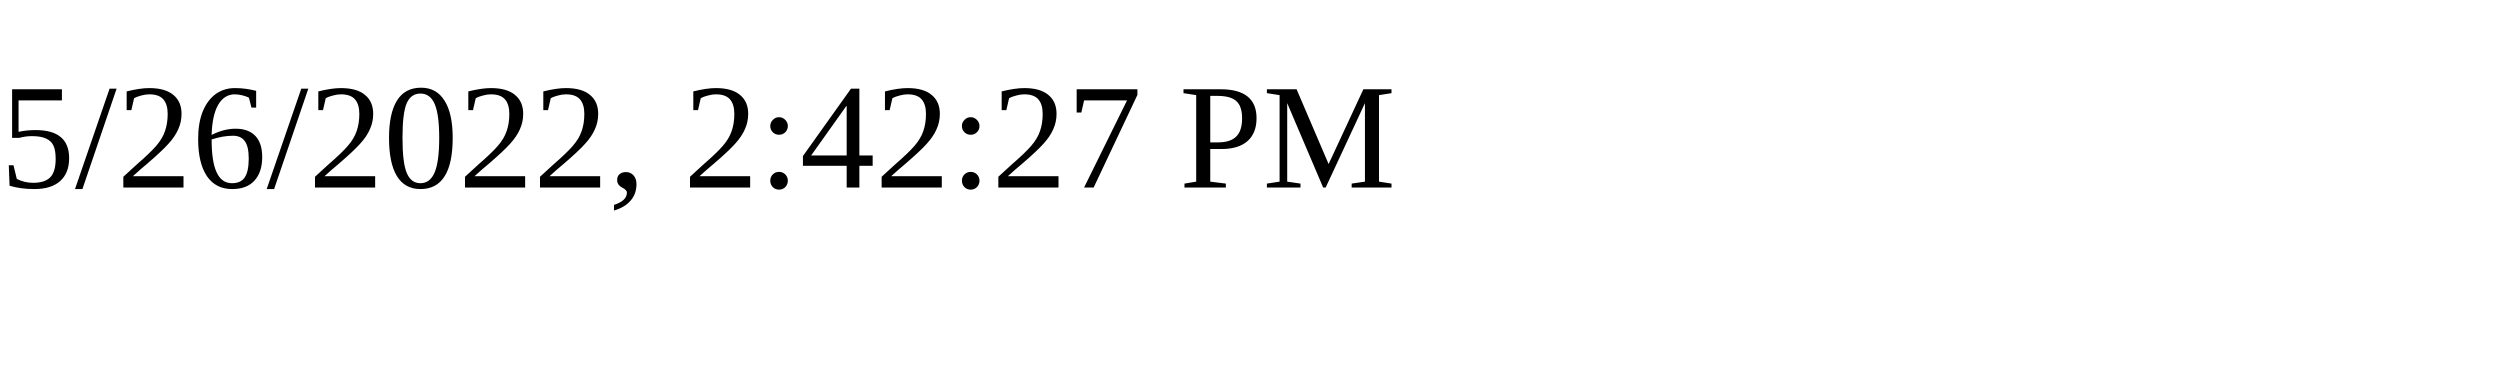
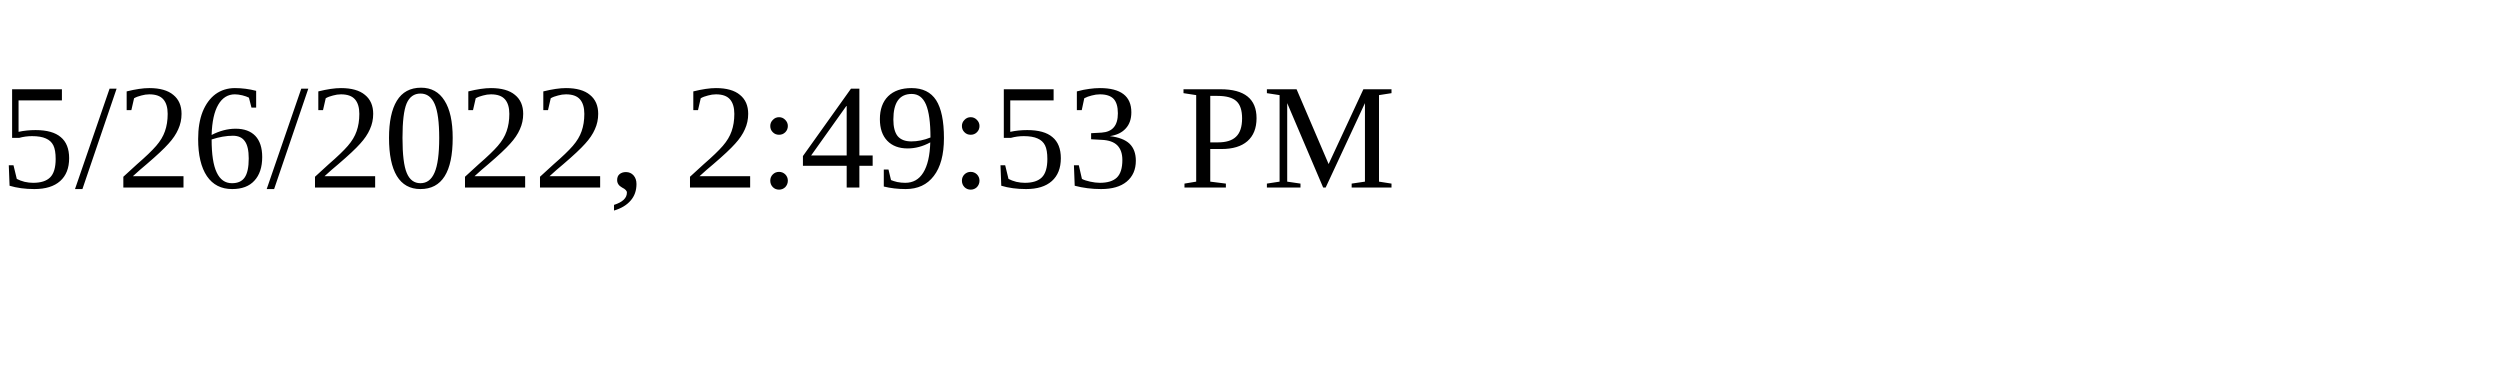
<svg xmlns="http://www.w3.org/2000/svg" height="30" width="200">
-   <text x="0" y="15">5/26/2022, 2:42:27 PM</text>
+   <text x="0" y="15">5/26/2022, 2:49:53 PM</text>
</svg>
